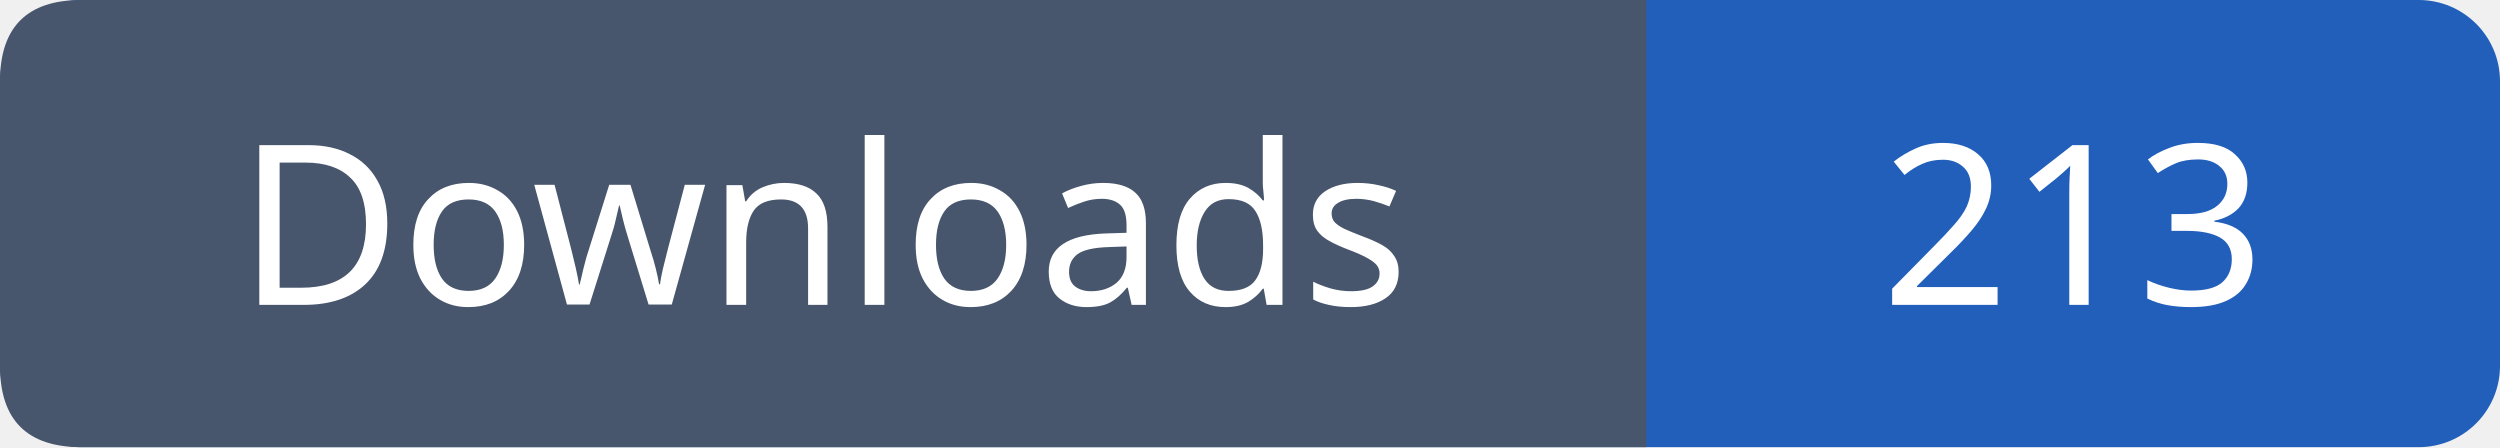
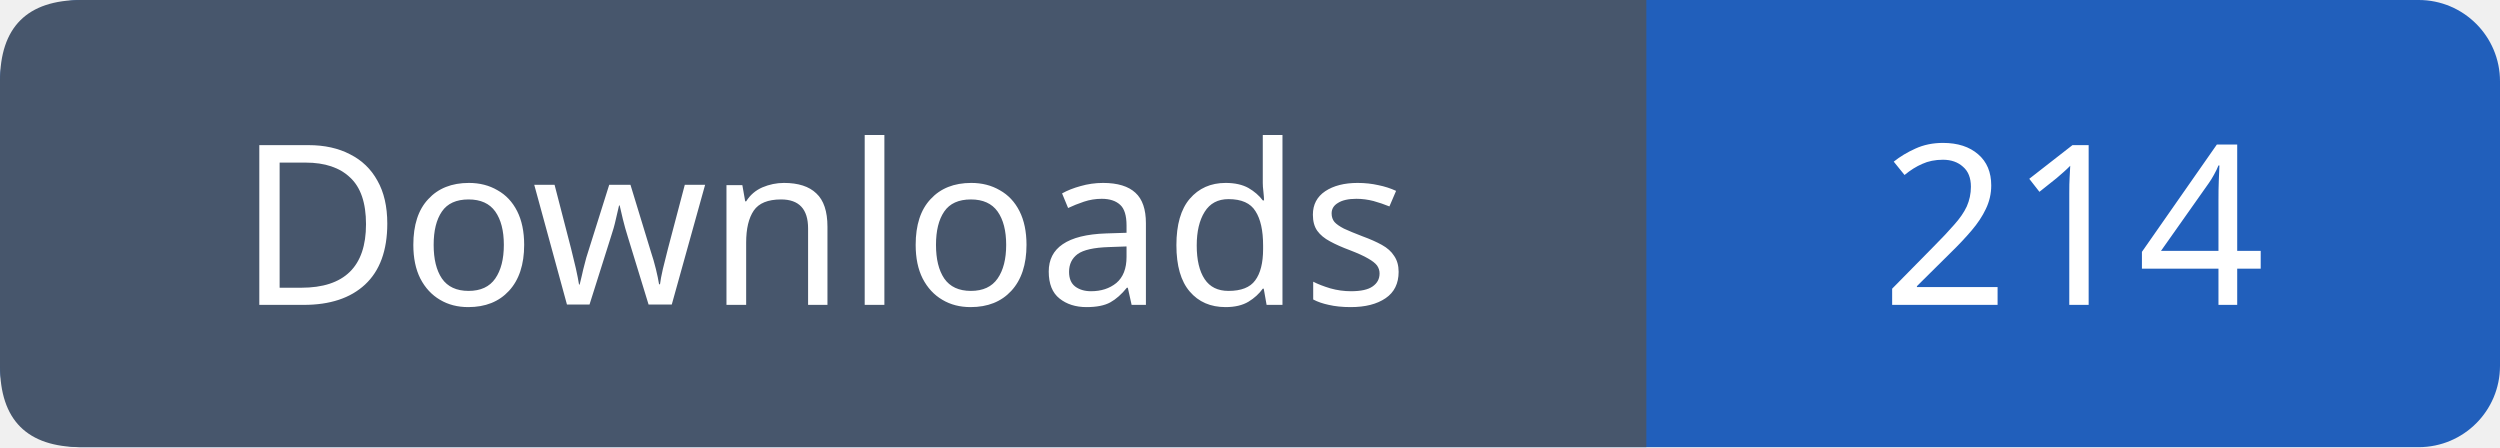
- <svg xmlns="http://www.w3.org/2000/svg" width="123" height="22" viewBox="0 0 123 22" role="img" aria-label="Downloads: 213">
+ <svg xmlns="http://www.w3.org/2000/svg" width="123" height="22" viewBox="0 0 123 22" role="img" aria-label="Downloads: 214">
  <rect width="123" height="22" rx="4" fill="#215fbb" />
  <path fill="#47566c" d="M4 0h77v22H4q-4 0-4-4V4q0-4 4-4" />
  <g font-family="Verdana,sans-serif" font-size="11" fill="white" text-anchor="middle">
    <text x="40.5" y="15">Downloads</text>
-     <text x="102.0" y="15">213</text>
+     <text x="102.0" y="15">214</text>
  </g>
</svg>
